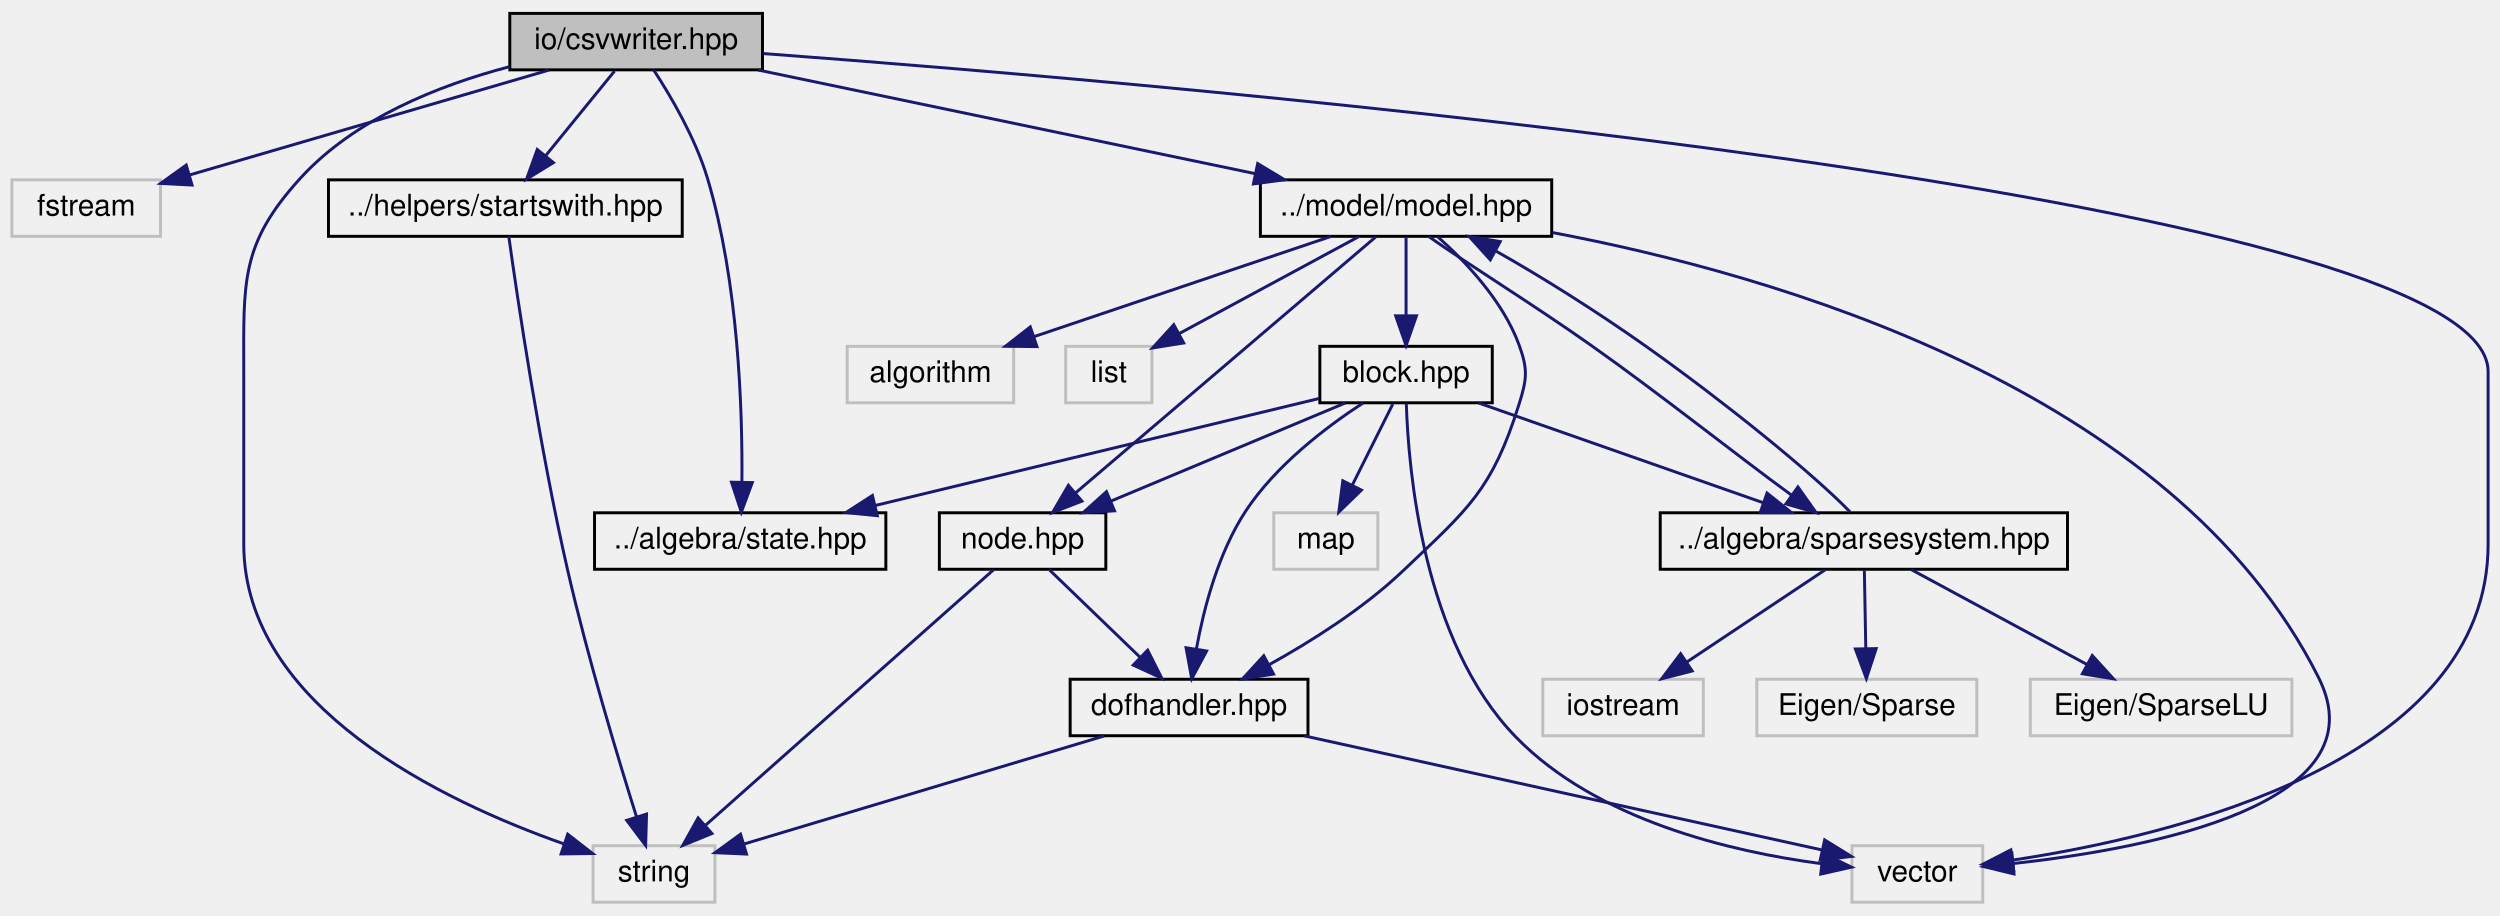
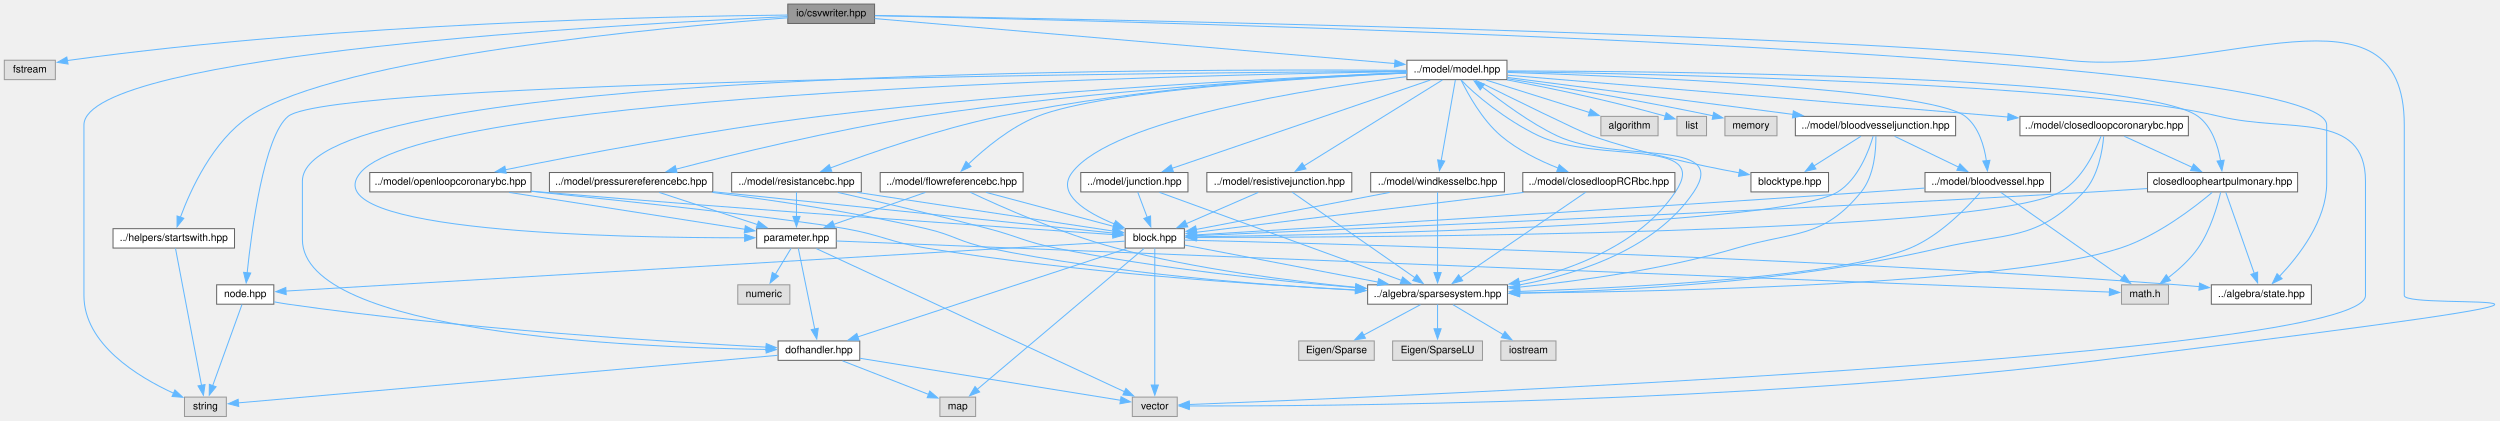
- <svg xmlns="http://www.w3.org/2000/svg" xmlns:xlink="http://www.w3.org/1999/xlink" width="841pt" height="308pt" viewBox="0.00 0.00 841.00 308.00">
-   <g id="graph0" class="graph" transform="scale(1 1) rotate(0) translate(4 304)">
+ <svg xmlns="http://www.w3.org/2000/svg" xmlns:xlink="http://www.w3.org/1999/xlink" width="2449pt" height="412pt" viewBox="0.00 0.00 2448.55 412.00">
+   <g id="graph0" class="graph" transform="scale(1 1) rotate(0) translate(4 408)">
    <g id="node1" class="node">
      <g id="a_node1">
        <a xlink:title="IO::write_csv source file.">
-           <polygon fill="#bfbfbf" stroke="black" points="167.5,-280.5 167.5,-299.5 252.5,-299.5 252.5,-280.5 167.5,-280.5" />
-           <text text-anchor="middle" x="210" y="-287.5" font-family="Helvetica,sans-Serif" font-size="10.00">io/csvwriter.hpp</text>
+           <polygon fill="#999999" stroke="#666666" points="852.5,-404 767.5,-404 767.5,-385 852.5,-385 852.5,-404" />
+           <text text-anchor="middle" x="810" y="-392" font-family="Helvetica,sans-Serif" font-size="10.00">io/csvwriter.hpp</text>
        </a>
      </g>
    </g>
    <g id="node2" class="node">
      <g id="a_node2">
        <a xlink:title=" ">
-           <polygon fill="none" stroke="#bfbfbf" points="0,-224.5 0,-243.5 50,-243.5 50,-224.5 0,-224.5" />
-           <text text-anchor="middle" x="25" y="-231.5" font-family="Helvetica,sans-Serif" font-size="10.00">fstream</text>
+           <polygon fill="#e0e0e0" stroke="#999999" points="50,-349 0,-349 0,-330 50,-330 50,-349" />
+           <text text-anchor="middle" x="25" y="-337" font-family="Helvetica,sans-Serif" font-size="10.00">fstream</text>
        </a>
      </g>
    </g>
    <g id="edge1" class="edge">
-       <path fill="none" stroke="midnightblue" d="M180.69,-280.44C147.86,-270.86 94.7,-255.34 59.79,-245.15" />
-       <polygon fill="midnightblue" stroke="midnightblue" points="60.6,-241.75 50.02,-242.3 58.64,-248.47 60.6,-241.75" />
+       <path fill="none" stroke="#63b8ff" d="M767.3,-393.26C652.82,-392.13 329.73,-385.66 64,-349 63.18,-348.89 62.34,-348.76 61.51,-348.64" />
+       <polygon fill="#63b8ff" stroke="#63b8ff" points="62.44,-345.25 51.98,-346.92 61.2,-352.14 62.44,-345.25" />
    </g>
    <g id="node3" class="node">
      <g id="a_node3">
        <a xlink:title=" ">
-           <polygon fill="none" stroke="#bfbfbf" points="195.5,-0.5 195.5,-19.5 236.5,-19.5 236.5,-0.5 195.5,-0.5" />
-           <text text-anchor="middle" x="216" y="-7.5" font-family="Helvetica,sans-Serif" font-size="10.00">string</text>
+           <polygon fill="#e0e0e0" stroke="#999999" points="217.5,-19 176.5,-19 176.5,0 217.5,0 217.5,-19" />
+           <text text-anchor="middle" x="197" y="-7" font-family="Helvetica,sans-Serif" font-size="10.00">string</text>
        </a>
      </g>
    </g>
    <g id="edge2" class="edge">
-       <path fill="none" stroke="midnightblue" d="M167.42,-281.57C143.66,-275.33 115.26,-264.07 97,-244 76.75,-221.74 78,-209.1 78,-179 78,-179 78,-179 78,-121 78,-66.35 145,-34.45 185.64,-20.13" />
-       <polygon fill="midnightblue" stroke="midnightblue" points="186.98,-23.37 195.34,-16.87 184.75,-16.74 186.98,-23.37" />
+       <path fill="none" stroke="#63b8ff" d="M767.21,-391.73C610.64,-384.7 78,-355.63 78,-285.5 78,-285.5 78,-285.5 78,-118.5 78,-70.97 130.71,-38.87 165.97,-22.71" />
+       <polygon fill="#63b8ff" stroke="#63b8ff" points="167.12,-26.03 174.88,-18.82 164.32,-19.61 167.12,-26.03" />
    </g>
    <g id="node4" class="node">
      <g id="a_node4">
        <a xlink:title=" ">
-           <polygon fill="none" stroke="#bfbfbf" points="619,-0.5 619,-19.5 663,-19.5 663,-0.5 619,-0.5" />
-           <text text-anchor="middle" x="641" y="-7.5" font-family="Helvetica,sans-Serif" font-size="10.00">vector</text>
+           <polygon fill="#e0e0e0" stroke="#999999" points="1149,-19 1105,-19 1105,0 1149,0 1149,-19" />
+           <text text-anchor="middle" x="1127" y="-7" font-family="Helvetica,sans-Serif" font-size="10.00">vector</text>
        </a>
      </g>
    </g>
    <g id="edge3" class="edge">
-       <path fill="none" stroke="midnightblue" d="M252.82,-285.98C393.57,-275.5 833,-238.04 833,-179 833,-179 833,-179 833,-121 833,-48.25 727.93,-22.94 673.24,-14.69" />
-       <polygon fill="midnightblue" stroke="midnightblue" points="673.41,-11.18 663.02,-13.26 672.44,-18.11 673.41,-11.18" />
+       <path fill="none" stroke="#63b8ff" d="M852.93,-392.81C1040.33,-389.64 1787.67,-375.58 2021,-349 2169.4,-332.1 2351,-434.86 2351,-285.5 2351,-285.5 2351,-285.5 2351,-118.5 2351,-102.56 2686.43,-133.26 2052,-55 1705.67,-12.28 1281.69,-10.01 1160.68,-10.31" />
+       <polygon fill="#63b8ff" stroke="#63b8ff" points="1160.8,-6.81 1150.81,-10.34 1160.82,-13.81 1160.8,-6.81" />
    </g>
    <g id="node5" class="node">
      <g id="a_node5">
        <a xlink:href="state_8hpp.html" target="_top" xlink:title="ALGEBRA::State source file.">
-           <polygon fill="none" stroke="black" points="196,-112.5 196,-131.5 294,-131.5 294,-112.5 196,-112.5" />
-           <text text-anchor="middle" x="245" y="-119.5" font-family="Helvetica,sans-Serif" font-size="10.00">../algebra/state.hpp</text>
+           <polygon fill="white" stroke="#666666" points="2260,-129 2162,-129 2162,-110 2260,-110 2260,-129" />
+           <text text-anchor="middle" x="2211" y="-117" font-family="Helvetica,sans-Serif" font-size="10.00">../algebra/state.hpp</text>
        </a>
      </g>
    </g>
    <g id="edge4" class="edge">
-       <path fill="none" stroke="midnightblue" d="M215.88,-280.49C221.58,-271.76 229.94,-257.57 234,-244 244.43,-209.09 245.79,-166.2 245.58,-142" />
-       <polygon fill="midnightblue" stroke="midnightblue" points="249.07,-141.66 245.38,-131.73 242.07,-141.8 249.07,-141.66" />
+       <path fill="none" stroke="#63b8ff" d="M852.66,-392.64C1093.75,-387.54 2275,-358.78 2275,-285.5 2275,-285.5 2275,-285.5 2275,-228.5 2275,-192.02 2247.64,-157.08 2228.7,-137.26" />
+       <polygon fill="#63b8ff" stroke="#63b8ff" points="2231.33,-134.94 2221.79,-130.33 2226.38,-139.88 2231.33,-134.94" />
    </g>
    <g id="node6" class="node">
      <g id="a_node6">
        <a xlink:href="startswith_8hpp.html" target="_top" xlink:title="HELPERS::startswith source file.">
-           <polygon fill="none" stroke="black" points="106.5,-224.5 106.5,-243.5 225.5,-243.5 225.5,-224.5 106.5,-224.5" />
-           <text text-anchor="middle" x="166" y="-231.5" font-family="Helvetica,sans-Serif" font-size="10.00">../helpers/startswith.hpp</text>
+           <polygon fill="white" stroke="#666666" points="225.5,-184 106.5,-184 106.5,-165 225.5,-165 225.5,-184" />
+           <text text-anchor="middle" x="166" y="-172" font-family="Helvetica,sans-Serif" font-size="10.00">../helpers/startswith.hpp</text>
        </a>
      </g>
    </g>
    <g id="edge5" class="edge">
-       <path fill="none" stroke="midnightblue" d="M202.73,-280.08C196.46,-272.38 187.21,-261.03 179.57,-251.65" />
-       <polygon fill="midnightblue" stroke="midnightblue" points="182.16,-249.29 173.13,-243.75 176.73,-253.71 182.16,-249.29" />
+       <path fill="none" stroke="#63b8ff" d="M767.38,-390.54C650.33,-381.71 326.86,-352.5 240,-294 204.24,-269.91 182.46,-222.14 172.49,-195.19" />
+       <polygon fill="#63b8ff" stroke="#63b8ff" points="175.83,-194.14 169.23,-185.86 169.22,-196.45 175.83,-194.14" />
    </g>
    <g id="node7" class="node">
      <g id="a_node7">
        <a xlink:href="model_8hpp.html" target="_top" xlink:title="MODEL::Model source file.">
-           <polygon fill="none" stroke="black" points="420,-224.5 420,-243.5 518,-243.5 518,-224.5 420,-224.5" />
-           <text text-anchor="middle" x="469" y="-231.5" font-family="Helvetica,sans-Serif" font-size="10.00">../model/model.hpp</text>
+           <polygon fill="white" stroke="#666666" points="1472,-349 1374,-349 1374,-330 1472,-330 1472,-349" />
+           <text text-anchor="middle" x="1423" y="-337" font-family="Helvetica,sans-Serif" font-size="10.00">../model/model.hpp</text>
        </a>
      </g>
    </g>
    <g id="edge7" class="edge">
-       <path fill="none" stroke="midnightblue" d="M251.04,-280.44C296.32,-271 369.23,-255.8 418.11,-245.61" />
-       <polygon fill="midnightblue" stroke="midnightblue" points="419.08,-248.98 428.15,-243.52 417.65,-242.13 419.08,-248.98" />
+       <path fill="none" stroke="#63b8ff" d="M852.62,-389.82C959.38,-380.58 1238.59,-356.44 1362.39,-345.74" />
+       <polygon fill="#63b8ff" stroke="#63b8ff" points="1362.35,-349.26 1372.01,-344.91 1361.75,-342.28 1362.35,-349.26" />
    </g>
    <g id="edge6" class="edge">
-       <path fill="none" stroke="midnightblue" d="M167.16,-224.43C169.93,-204.54 177.41,-153.77 187,-112 193.72,-82.75 203.78,-49.38 210.11,-29.26" />
-       <polygon fill="midnightblue" stroke="midnightblue" points="213.5,-30.16 213.2,-19.57 206.83,-28.03 213.5,-30.16" />
-     </g>
-     <g id="edge10" class="edge">
-       <path fill="none" stroke="midnightblue" d="M518.28,-225.76C591.86,-211.87 727.04,-173.67 776,-76 797.25,-33.61 719.78,-18.63 673.41,-13.52" />
-       <polygon fill="midnightblue" stroke="midnightblue" points="673.5,-10.01 663.2,-12.5 672.8,-16.98 673.5,-10.01" />
+       <path fill="none" stroke="#63b8ff" d="M167.67,-164.74C172.48,-139.42 186.5,-65.72 193.26,-30.16" />
+       <polygon fill="#63b8ff" stroke="#63b8ff" points="196.61,-31.27 195.04,-20.79 189.74,-29.96 196.61,-31.27" />
+     </g>
+     <g id="edge11" class="edge">
+       <path fill="none" stroke="#63b8ff" d="M1472.3,-337.85C1616.71,-335.6 2036.98,-326.37 2170,-294 2237.57,-277.56 2313,-300.04 2313,-230.5 2313,-230.5 2313,-230.5 2313,-118.5 2313,-59.01 1354.1,-19.18 1160.74,-11.76" />
+       <polygon fill="#63b8ff" stroke="#63b8ff" points="1161.01,-8.27 1150.88,-11.38 1160.74,-15.26 1161.01,-8.27" />
    </g>
    <g id="node8" class="node">
      <g id="a_node8">
        <a xlink:title=" ">
-           <polygon fill="none" stroke="#bfbfbf" points="281,-168.5 281,-187.5 337,-187.5 337,-168.5 281,-168.5" />
-           <text text-anchor="middle" x="309" y="-175.5" font-family="Helvetica,sans-Serif" font-size="10.00">algorithm</text>
+           <polygon fill="#e0e0e0" stroke="#999999" points="1620,-294 1564,-294 1564,-275 1620,-275 1620,-294" />
+           <text text-anchor="middle" x="1592" y="-282" font-family="Helvetica,sans-Serif" font-size="10.00">algorithm</text>
        </a>
      </g>
    </g>
    <g id="edge8" class="edge">
-       <path fill="none" stroke="midnightblue" d="M443.65,-224.44C416.73,-215.36 374,-200.94 343.91,-190.78" />
-       <polygon fill="midnightblue" stroke="midnightblue" points="344.83,-187.4 334.23,-187.52 342.59,-194.03 344.83,-187.4" />
+       <path fill="none" stroke="#63b8ff" d="M1451.67,-329.51C1479.51,-320.78 1522,-307.45 1552.93,-297.75" />
+       <polygon fill="#63b8ff" stroke="#63b8ff" points="1553.82,-301.14 1562.31,-294.81 1551.72,-294.46 1553.82,-301.14" />
    </g>
    <g id="node9" class="node">
      <g id="a_node9">
        <a xlink:title=" ">
-           <polygon fill="none" stroke="#bfbfbf" points="354.5,-168.5 354.5,-187.5 383.5,-187.5 383.5,-168.5 354.5,-168.5" />
-           <text text-anchor="middle" x="369" y="-175.5" font-family="Helvetica,sans-Serif" font-size="10.00">list</text>
+           <polygon fill="#e0e0e0" stroke="#999999" points="1667.5,-294 1638.5,-294 1638.5,-275 1667.5,-275 1667.5,-294" />
+           <text text-anchor="middle" x="1653" y="-282" font-family="Helvetica,sans-Serif" font-size="10.00">list</text>
        </a>
      </g>
    </g>
    <g id="edge9" class="edge">
-       <path fill="none" stroke="midnightblue" d="M452.93,-224.32C436.67,-215.54 411.33,-201.86 392.74,-191.82" />
-       <polygon fill="midnightblue" stroke="midnightblue" points="394.19,-188.62 383.72,-186.95 390.86,-194.78 394.19,-188.62" />
+       <path fill="none" stroke="#63b8ff" d="M1472.13,-329.72C1511.68,-322.24 1568.84,-310.51 1627.21,-294.2" />
+       <polygon fill="#63b8ff" stroke="#63b8ff" points="1628,-297.62 1636.66,-291.52 1626.08,-290.88 1628,-297.62" />
    </g>
    <g id="node10" class="node">
      <g id="a_node10">
+         <a xlink:title=" ">
+           <polygon fill="#e0e0e0" stroke="#999999" points="1736.5,-294 1685.5,-294 1685.5,-275 1736.5,-275 1736.5,-294" />
+           <text text-anchor="middle" x="1711" y="-282" font-family="Helvetica,sans-Serif" font-size="10.00">memory</text>
+         </a>
+       </g>
+     </g>
+     <g id="edge10" class="edge">
+       <path fill="none" stroke="#63b8ff" d="M1472.37,-330.92C1521.29,-323.18 1598.6,-310.3 1673.96,-294.54" />
+       <polygon fill="#63b8ff" stroke="#63b8ff" points="1674.51,-297.99 1683.57,-292.5 1673.07,-291.15 1674.51,-297.99" />
+     </g>
+     <g id="node11" class="node">
+       <g id="a_node11">
        <a xlink:href="sparsesystem_8hpp.html" target="_top" xlink:title="ALGEBRA::SparseSystem source file.">
-           <polygon fill="none" stroke="black" points="554.5,-112.5 554.5,-131.5 691.5,-131.5 691.5,-112.5 554.5,-112.5" />
-           <text text-anchor="middle" x="623" y="-119.5" font-family="Helvetica,sans-Serif" font-size="10.00">../algebra/sparsesystem.hpp</text>
-         </a>
-       </g>
-     </g>
-     <g id="edge11" class="edge">
-       <path fill="none" stroke="midnightblue" d="M476.61,-224.44C488.96,-215.68 511.92,-201.46 531,-188 554.36,-171.51 580.13,-150.93 598.71,-137.4" />
-       <polygon fill="midnightblue" stroke="midnightblue" points="600.82,-140.19 606.95,-131.55 596.77,-134.48 600.82,-140.19" />
+           <polygon fill="white" stroke="#666666" points="1472.5,-129 1335.5,-129 1335.5,-110 1472.5,-110 1472.5,-129" />
+           <text text-anchor="middle" x="1404" y="-117" font-family="Helvetica,sans-Serif" font-size="10.00">../algebra/sparsesystem.hpp</text>
+         </a>
+       </g>
+     </g>
+     <g id="edge12" class="edge">
+       <path fill="none" stroke="#63b8ff" d="M1427.01,-329.79C1439.26,-316.19 1471.42,-289.91 1503,-275 1561.22,-247.52 1672.84,-273.48 1637,-220 1602.71,-168.83 1536.84,-143.95 1483.81,-131.87" />
+       <polygon fill="#63b8ff" stroke="#63b8ff" points="1484.7,-128.48 1474.19,-129.8 1483.23,-135.32 1484.7,-128.48" />
+     </g>
+     <g id="node15" class="node">
+       <g id="a_node15">
+         <a xlink:href="bloodvessel_8hpp.html" target="_top" xlink:title="MODEL::BloodVessel source file.">
+           <polygon fill="white" stroke="#666666" points="2004.5,-239 1881.5,-239 1881.5,-220 2004.5,-220 2004.5,-239" />
+           <text text-anchor="middle" x="1943" y="-227" font-family="Helvetica,sans-Serif" font-size="10.00">../model/bloodvessel.hpp</text>
+         </a>
+       </g>
+     </g>
+     <g id="edge17" class="edge">
+       <path fill="none" stroke="#63b8ff" d="M1472.41,-337.1C1591.32,-333.3 1886.16,-321.22 1921,-294 1934.23,-283.67 1939.54,-264.89 1941.65,-250.43" />
+       <polygon fill="#63b8ff" stroke="#63b8ff" points="1945.11,-250.96 1942.65,-240.66 1938.15,-250.25 1945.11,-250.96" />
+     </g>
+     <g id="node17" class="node">
+       <g id="a_node17">
+         <a xlink:href="block_8hpp.html" target="_top" xlink:title="MODEL::Block source file.">
+           <polygon fill="white" stroke="#666666" points="1156,-184 1098,-184 1098,-165 1156,-165 1156,-184" />
+           <text text-anchor="middle" x="1127" y="-172" font-family="Helvetica,sans-Serif" font-size="10.00">block.hpp</text>
+         </a>
+       </g>
+     </g>
+     <g id="edge78" class="edge">
+       <path fill="none" stroke="#63b8ff" d="M1373.63,-332.94C1280.71,-321.33 1085.56,-291.19 1046,-239 1029.97,-217.85 1059.8,-199.87 1087.68,-188.5" />
+       <polygon fill="#63b8ff" stroke="#63b8ff" points="1088.68,-191.86 1096.76,-185.01 1086.17,-185.33 1088.68,-191.86" />
+     </g>
+     <g id="node19" class="node">
+       <g id="a_node19">
+         <a xlink:href="dofhandler_8hpp.html" target="_top" xlink:title="MODEL::DOFHandler source file.">
+           <polygon fill="white" stroke="#666666" points="838,-74 758,-74 758,-55 838,-55 838,-74" />
+           <text text-anchor="middle" x="798" y="-62" font-family="Helvetica,sans-Serif" font-size="10.00">dofhandler.hpp</text>
+         </a>
+       </g>
+     </g>
+     <g id="edge80" class="edge">
+       <path fill="none" stroke="#63b8ff" d="M1373.68,-339.04C1155.99,-340.8 292,-340.84 292,-230.5 292,-230.5 292,-230.5 292,-173.5 292,-81.28 617.55,-67.51 746.4,-65.68" />
+       <polygon fill="#63b8ff" stroke="#63b8ff" points="746.4,-69.18 756.36,-65.56 746.32,-62.18 746.4,-69.18" />
+     </g>
+     <g id="node20" class="node">
+       <g id="a_node20">
+         <a xlink:href="node_8hpp.html" target="_top" xlink:title="MODEL::Node source file.">
+           <polygon fill="white" stroke="#666666" points="264,-129 208,-129 208,-110 264,-110 264,-129" />
+           <text text-anchor="middle" x="236" y="-117" font-family="Helvetica,sans-Serif" font-size="10.00">node.hpp</text>
+         </a>
+       </g>
+     </g>
+     <g id="edge81" class="edge">
+       <path fill="none" stroke="#63b8ff" d="M1373.69,-338.23C1159.77,-336.84 320.95,-329.17 278,-294 254.36,-274.65 242.22,-182.21 237.89,-140.73" />
+       <polygon fill="#63b8ff" stroke="#63b8ff" points="241.39,-140.53 236.92,-130.93 234.42,-141.22 241.39,-140.53" />
+     </g>
+     <g id="node21" class="node">
+       <g id="a_node21">
+         <a xlink:href="bloodvesseljunction_8hpp.html" target="_top" xlink:title="MODEL::BloodVesselJunction source file.">
+           <polygon fill="white" stroke="#666666" points="1911.5,-294 1754.5,-294 1754.5,-275 1911.5,-275 1911.5,-294" />
+           <text text-anchor="middle" x="1833" y="-282" font-family="Helvetica,sans-Serif" font-size="10.00">../model/bloodvesseljunction.hpp</text>
+         </a>
+       </g>
+     </g>
+     <g id="edge32" class="edge">
+       <path fill="none" stroke="#63b8ff" d="M1472.46,-332.11C1541.89,-323.13 1669.08,-306.69 1752.33,-295.93" />
+       <polygon fill="#63b8ff" stroke="#63b8ff" points="1752.55,-299.43 1762.02,-294.68 1751.65,-292.49 1752.55,-299.43" />
+     </g>
+     <g id="node22" class="node">
+       <g id="a_node22">
+         <a xlink:href="blocktype_8hpp.html" target="_top" xlink:title="MODEL::BlockType source file.">
+           <polygon fill="white" stroke="#666666" points="1787,-239 1711,-239 1711,-220 1787,-220 1787,-239" />
+           <text text-anchor="middle" x="1749" y="-227" font-family="Helvetica,sans-Serif" font-size="10.00">blocktype.hpp</text>
+         </a>
+       </g>
+     </g>
+     <g id="edge79" class="edge">
+       <path fill="none" stroke="#63b8ff" d="M1440.94,-329.59C1474.27,-313.09 1543.42,-279.06 1555,-275 1602.94,-258.21 1659.78,-246.03 1699.5,-238.7" />
+       <polygon fill="#63b8ff" stroke="#63b8ff" points="1700.03,-242.16 1709.25,-236.94 1698.79,-235.27 1700.03,-242.16" />
+     </g>
+     <g id="node23" class="node">
+       <g id="a_node23">
+         <a xlink:href="closedloop_r_c_rbc_8hpp.html" target="_top" xlink:title="MODEL::ClosedLoopRCRBC source file.">
+           <polygon fill="white" stroke="#666666" points="1636.5,-239 1487.5,-239 1487.5,-220 1636.5,-220 1636.5,-239" />
+           <text text-anchor="middle" x="1562" y="-227" font-family="Helvetica,sans-Serif" font-size="10.00">../model/closedloopRCRbc.hpp</text>
+         </a>
+       </g>
+     </g>
+     <g id="edge37" class="edge">
+       <path fill="none" stroke="#63b8ff" d="M1427.07,-329.59C1433.6,-316.17 1447.54,-290.7 1466,-275 1482.3,-261.14 1503.64,-250.68 1522.06,-243.39" />
+       <polygon fill="#63b8ff" stroke="#63b8ff" points="1523.25,-246.69 1531.38,-239.9 1520.79,-240.13 1523.25,-246.69" />
+     </g>
+     <g id="node24" class="node">
+       <g id="a_node24">
+         <a xlink:href="closedloopcoronarybc_8hpp.html" target="_top" xlink:title="MODEL::ClosedLoopCoronaryBC source file.">
+           <polygon fill="white" stroke="#666666" points="2139.5,-294 1974.5,-294 1974.5,-275 2139.5,-275 2139.5,-294" />
+           <text text-anchor="middle" x="2057" y="-282" font-family="Helvetica,sans-Serif" font-size="10.00">../model/closedloopcoronarybc.hpp</text>
+         </a>
+       </g>
+     </g>
+     <g id="edge40" class="edge">
+       <path fill="none" stroke="#63b8ff" d="M1472.48,-334.36C1577.93,-325.55 1826.26,-304.79 1962.86,-293.37" />
+       <polygon fill="#63b8ff" stroke="#63b8ff" points="1962.93,-296.88 1972.6,-292.56 1962.34,-289.9 1962.93,-296.88" />
+     </g>
+     <g id="node25" class="node">
+       <g id="a_node25">
+         <a xlink:href="closedloopheartpulmonary_8hpp.html" target="_top" xlink:title="MODEL::ClosedLoopHeartPulmonary source file.">
+           <polygon fill="white" stroke="#666666" points="2246.5,-239 2099.5,-239 2099.5,-220 2246.5,-220 2246.5,-239" />
+           <text text-anchor="middle" x="2173" y="-227" font-family="Helvetica,sans-Serif" font-size="10.00">closedloopheartpulmonary.hpp</text>
+         </a>
+       </g>
+     </g>
+     <g id="edge48" class="edge">
+       <path fill="none" stroke="#63b8ff" d="M1472.44,-338.53C1627.13,-338.22 2094.81,-333.95 2149,-294 2162.65,-283.94 2168.53,-265.13 2171.07,-250.59" />
+       <polygon fill="#63b8ff" stroke="#63b8ff" points="2174.54,-251.1 2172.36,-240.73 2167.6,-250.19 2174.54,-251.1" />
+     </g>
+     <g id="node26" class="node">
+       <g id="a_node26">
+         <a xlink:href="flowreferencebc_8hpp.html" target="_top" xlink:title="MODEL::FlowReferenceBC source file.">
+           <polygon fill="white" stroke="#666666" points="998,-239 858,-239 858,-220 998,-220 998,-239" />
+           <text text-anchor="middle" x="928" y="-227" font-family="Helvetica,sans-Serif" font-size="10.00">../model/flowreferencebc.hpp</text>
+         </a>
+       </g>
+     </g>
+     <g id="edge49" class="edge">
+       <path fill="none" stroke="#63b8ff" d="M1373.74,-336.45C1279.37,-331.99 1076.71,-319.67 1012,-294 985.58,-283.52 960.26,-262.35 944.46,-247.33" />
+       <polygon fill="#63b8ff" stroke="#63b8ff" points="946.98,-244.91 937.4,-240.4 942.08,-249.9 946.98,-244.91" />
+     </g>
+     <g id="node27" class="node">
+       <g id="a_node27">
+         <a xlink:href="parameter_8hpp.html" target="_top" xlink:title="MODEL::Parameter source file.">
+           <polygon fill="white" stroke="#666666" points="815,-184 737,-184 737,-165 815,-165 815,-184" />
+           <text text-anchor="middle" x="776" y="-172" font-family="Helvetica,sans-Serif" font-size="10.00">parameter.hpp</text>
+         </a>
+       </g>
+     </g>
+     <g id="edge82" class="edge">
+       <path fill="none" stroke="#63b8ff" d="M1373.73,-337.89C1171.93,-334.85 415.98,-318.23 349,-239 299.49,-180.44 602.01,-174.92 725.37,-175.07" />
+       <polygon fill="#63b8ff" stroke="#63b8ff" points="725.21,-178.57 735.22,-175.1 725.23,-171.57 725.21,-178.57" />
+     </g>
+     <g id="node29" class="node">
+       <g id="a_node29">
+         <a xlink:href="junction_8hpp.html" target="_top" xlink:title="MODEL::Junction source file.">
+           <polygon fill="white" stroke="#666666" points="1159.5,-239 1054.5,-239 1054.5,-220 1159.5,-220 1159.5,-239" />
+           <text text-anchor="middle" x="1107" y="-227" font-family="Helvetica,sans-Serif" font-size="10.00">../model/junction.hpp</text>
+         </a>
+       </g>
+     </g>
+     <g id="edge57" class="edge">
+       <path fill="none" stroke="#63b8ff" d="M1396.87,-329.57C1340.68,-310.36 1208.21,-265.09 1143.65,-243.03" />
+       <polygon fill="#63b8ff" stroke="#63b8ff" points="1145.19,-239.85 1134.59,-239.93 1142.92,-246.48 1145.19,-239.85" />
+     </g>
+     <g id="node30" class="node">
+       <g id="a_node30">
+         <a xlink:href="openloopcoronarybc_8hpp.html" target="_top" xlink:title="MODEL::OpenLoopCoronaryBC source file.">
+           <polygon fill="white" stroke="#666666" points="516,-239 358,-239 358,-220 516,-220 516,-239" />
+           <text text-anchor="middle" x="437" y="-227" font-family="Helvetica,sans-Serif" font-size="10.00">../model/openloopcoronarybc.hpp</text>
+         </a>
+       </g>
+     </g>
+     <g id="edge60" class="edge">
+       <path fill="none" stroke="#63b8ff" d="M1373.89,-336.71C1268.35,-332.49 1012.17,-320.23 799,-294 688.92,-280.46 561.43,-256.03 490.93,-241.74" />
+       <polygon fill="#63b8ff" stroke="#63b8ff" points="491.68,-238.32 481.18,-239.76 490.28,-245.18 491.68,-238.32" />
+     </g>
+     <g id="node31" class="node">
+       <g id="a_node31">
+         <a xlink:href="pressurereferencebc_8hpp.html" target="_top" xlink:title="MODEL::PressureReferenceBC source file.">
+           <polygon fill="white" stroke="#666666" points="694,-239 534,-239 534,-220 694,-220 694,-239" />
+           <text text-anchor="middle" x="614" y="-227" font-family="Helvetica,sans-Serif" font-size="10.00">../model/pressurereferencebc.hpp</text>
+         </a>
+       </g>
+     </g>
+     <g id="edge64" class="edge">
+       <path fill="none" stroke="#63b8ff" d="M1373.52,-336.54C1280.11,-332.35 1071.6,-320.64 898,-294 812.04,-280.81 713.27,-256.65 657.79,-242.23" />
+       <polygon fill="#63b8ff" stroke="#63b8ff" points="658.98,-238.93 648.42,-239.78 657.21,-245.7 658.98,-238.93" />
+     </g>
+     <g id="node32" class="node">
+       <g id="a_node32">
+         <a xlink:href="resistancebc_8hpp.html" target="_top" xlink:title="MODEL::ResistanceBC source file.">
+           <polygon fill="white" stroke="#666666" points="839.5,-239 712.5,-239 712.5,-220 839.5,-220 839.5,-239" />
+           <text text-anchor="middle" x="776" y="-227" font-family="Helvetica,sans-Serif" font-size="10.00">../model/resistancebc.hpp</text>
+         </a>
+       </g>
+     </g>
+     <g id="edge68" class="edge">
+       <path fill="none" stroke="#63b8ff" d="M1373.77,-336.98C1290.74,-333.67 1117.94,-323.56 975,-294 915.36,-281.67 848.34,-258.19 809.28,-243.5" />
+       <polygon fill="#63b8ff" stroke="#63b8ff" points="810.57,-240.24 799.98,-239.96 808.08,-246.79 810.57,-240.24" />
+     </g>
+     <g id="node33" class="node">
+       <g id="a_node33">
+         <a xlink:href="resistivejunction_8hpp.html" target="_top" xlink:title="MODEL::ResistiveJunction source file.">
+           <polygon fill="white" stroke="#666666" points="1320,-239 1178,-239 1178,-220 1320,-220 1320,-239" />
+           <text text-anchor="middle" x="1249" y="-227" font-family="Helvetica,sans-Serif" font-size="10.00">../model/resistivejunction.hpp</text>
+         </a>
+       </g>
+     </g>
+     <g id="edge72" class="edge">
+       <path fill="none" stroke="#63b8ff" d="M1408.76,-329.66C1378.94,-311.15 1309.63,-268.13 1272.88,-245.32" />
+       <polygon fill="#63b8ff" stroke="#63b8ff" points="1275.06,-242.56 1264.72,-240.26 1271.37,-248.51 1275.06,-242.56" />
+     </g>
+     <g id="node34" class="node">
+       <g id="a_node34">
+         <a xlink:href="windkesselbc_8hpp.html" target="_top" xlink:title="MODEL::WindkesselBC source file.">
+           <polygon fill="white" stroke="#666666" points="1469.5,-239 1338.5,-239 1338.5,-220 1469.5,-220 1469.5,-239" />
+           <text text-anchor="middle" x="1404" y="-227" font-family="Helvetica,sans-Serif" font-size="10.00">../model/windkesselbc.hpp</text>
+         </a>
+       </g>
+     </g>
+     <g id="edge75" class="edge">
+       <path fill="none" stroke="#63b8ff" d="M1421.45,-329.66C1418.43,-312.5 1411.7,-274.26 1407.54,-250.6" />
+       <polygon fill="#63b8ff" stroke="#63b8ff" points="1411.02,-250.19 1405.84,-240.95 1404.12,-251.41 1411.02,-250.19" />
+     </g>
+     <g id="edge16" class="edge">
+       <path fill="none" stroke="#63b8ff" d="M1472.84,-126.91C1532.49,-136.52 1615.11,-160.47 1655,-220 1690.84,-273.48 1579.22,-247.52 1521,-275 1494.25,-287.63 1467.09,-308.41 1447.9,-322.74" />
+       <polygon fill="#63b8ff" stroke="#63b8ff" points="1445.82,-319.92 1439.85,-328.67 1449.98,-325.56 1445.82,-319.92" />
+     </g>
+     <g id="node12" class="node">
+       <g id="a_node12">
+         <a xlink:title=" ">
+           <polygon fill="#e0e0e0" stroke="#999999" points="1342,-74 1268,-74 1268,-55 1342,-55 1342,-74" />
+           <text text-anchor="middle" x="1305" y="-62" font-family="Helvetica,sans-Serif" font-size="10.00">Eigen/Sparse</text>
+         </a>
+       </g>
+     </g>
+     <g id="edge13" class="edge">
+       <path fill="none" stroke="#63b8ff" d="M1387.21,-109.51C1371.9,-101.31 1349.03,-89.07 1331.3,-79.58" />
+       <polygon fill="#63b8ff" stroke="#63b8ff" points="1333.35,-76.71 1322.88,-75.07 1330.04,-82.88 1333.35,-76.71" />
+     </g>
+     <g id="node13" class="node">
+       <g id="a_node13">
+         <a xlink:title=" ">
+           <polygon fill="#e0e0e0" stroke="#999999" points="1448,-74 1360,-74 1360,-55 1448,-55 1448,-74" />
+           <text text-anchor="middle" x="1404" y="-62" font-family="Helvetica,sans-Serif" font-size="10.00">Eigen/SparseLU</text>
+         </a>
+       </g>
+     </g>
+     <g id="edge14" class="edge">
+       <path fill="none" stroke="#63b8ff" d="M1404,-109.75C1404,-103.27 1404,-94.16 1404,-85.9" />
+       <polygon fill="#63b8ff" stroke="#63b8ff" points="1407.5,-85.96 1404,-75.96 1400.5,-85.96 1407.5,-85.96" />
    </g>
    <g id="node14" class="node">
      <g id="a_node14">
-         <a xlink:href="block_8hpp.html" target="_top" xlink:title="MODEL::Block source file.">
-           <polygon fill="none" stroke="black" points="440,-168.5 440,-187.5 498,-187.5 498,-168.5 440,-168.5" />
-           <text text-anchor="middle" x="469" y="-175.5" font-family="Helvetica,sans-Serif" font-size="10.00">block.hpp</text>
-         </a>
-       </g>
-     </g>
-     <g id="edge16" class="edge">
-       <path fill="none" stroke="midnightblue" d="M469,-224.08C469,-217.01 469,-206.86 469,-197.99" />
-       <polygon fill="midnightblue" stroke="midnightblue" points="472.5,-197.75 469,-187.75 465.5,-197.75 472.5,-197.75" />
+         <a xlink:title=" ">
+           <polygon fill="#e0e0e0" stroke="#999999" points="1520,-74 1466,-74 1466,-55 1520,-55 1520,-74" />
+           <text text-anchor="middle" x="1493" y="-62" font-family="Helvetica,sans-Serif" font-size="10.00">iostream</text>
+         </a>
+       </g>
+     </g>
+     <g id="edge15" class="edge">
+       <path fill="none" stroke="#63b8ff" d="M1419.1,-109.51C1432.6,-101.47 1452.65,-89.53 1468.46,-80.11" />
+       <polygon fill="#63b8ff" stroke="#63b8ff" points="1470.02,-83.26 1476.82,-75.13 1466.44,-77.24 1470.02,-83.26" />
+     </g>
+     <g id="edge19" class="edge">
+       <path fill="none" stroke="#63b8ff" d="M1935.68,-219.62C1923.26,-205.27 1896.51,-177.33 1867,-165 1799.92,-136.96 1598.14,-126.35 1484.34,-122.52" />
+       <polygon fill="#63b8ff" stroke="#63b8ff" points="1484.55,-119.03 1474.44,-122.2 1484.32,-126.02 1484.55,-119.03" />
    </g>
    <g id="node16" class="node">
      <g id="a_node16">
-         <a xlink:href="dofhandler_8hpp.html" target="_top" xlink:title="MODEL::DOFHandler source file.">
-           <polygon fill="none" stroke="black" points="356,-56.5 356,-75.5 436,-75.5 436,-56.5 356,-56.5" />
-           <text text-anchor="middle" x="396" y="-63.5" font-family="Helvetica,sans-Serif" font-size="10.00">dofhandler.hpp</text>
-         </a>
-       </g>
+         <a xlink:title=" ">
+           <polygon fill="#e0e0e0" stroke="#999999" points="2120,-129 2074,-129 2074,-110 2120,-110 2120,-129" />
+           <text text-anchor="middle" x="2097" y="-117" font-family="Helvetica,sans-Serif" font-size="10.00">math.h</text>
+         </a>
+       </g>
+     </g>
+     <g id="edge18" class="edge">
+       <path fill="none" stroke="#63b8ff" d="M1955.6,-219.66C1981.77,-201.31 2042.29,-158.87 2075.02,-135.91" />
+       <polygon fill="#63b8ff" stroke="#63b8ff" points="2076.81,-138.94 2082.98,-130.33 2072.79,-133.21 2076.81,-138.94" />
+     </g>
+     <g id="edge20" class="edge">
+       <path fill="none" stroke="#63b8ff" d="M1881.18,-223.76C1864.27,-222.5 1845.93,-221.17 1829,-220 1577.7,-202.67 1275.62,-184.38 1167.73,-177.92" />
+       <polygon fill="#63b8ff" stroke="#63b8ff" points="1168.14,-174.44 1157.94,-177.34 1167.72,-181.43 1168.14,-174.44" />
+     </g>
+     <g id="edge22" class="edge">
+       <path fill="none" stroke="#63b8ff" d="M1127,-164.74C1127,-139.53 1127,-66.36 1127,-30.62" />
+       <polygon fill="#63b8ff" stroke="#63b8ff" points="1130.5,-30.82 1127,-20.82 1123.5,-30.82 1130.5,-30.82" />
+     </g>
+     <g id="edge24" class="edge">
+       <path fill="none" stroke="#63b8ff" d="M1156.14,-172.83C1276.26,-169.95 1744.79,-157.42 2129,-129 2135.93,-128.49 2143.18,-127.86 2150.39,-127.19" />
+       <polygon fill="#63b8ff" stroke="#63b8ff" points="2150.49,-130.7 2160.1,-126.24 2149.81,-123.73 2150.49,-130.7" />
+     </g>
+     <g id="edge23" class="edge">
+       <path fill="none" stroke="#63b8ff" d="M1156.38,-167.88C1201.29,-159.29 1287.86,-142.72 1345.8,-131.64" />
+       <polygon fill="#63b8ff" stroke="#63b8ff" points="1346.34,-135.1 1355.5,-129.78 1345.02,-128.22 1346.34,-135.1" />
+     </g>
+     <g id="node18" class="node">
+       <g id="a_node18">
+         <a xlink:title=" ">
+           <polygon fill="#e0e0e0" stroke="#999999" points="951.5,-19 916.5,-19 916.5,0 951.5,0 951.5,-19" />
+           <text text-anchor="middle" x="934" y="-7" font-family="Helvetica,sans-Serif" font-size="10.00">map</text>
+         </a>
+       </g>
+     </g>
+     <g id="edge21" class="edge">
+       <path fill="none" stroke="#63b8ff" d="M1116.35,-164.5C1085.04,-138.06 992.98,-60.31 952.95,-26.5" />
+       <polygon fill="#63b8ff" stroke="#63b8ff" points="955.44,-24.02 945.54,-20.25 950.92,-29.37 955.44,-24.02" />
+     </g>
+     <g id="edge25" class="edge">
+       <path fill="none" stroke="#63b8ff" d="M1099.8,-164.57C1041.29,-145.36 903.38,-100.09 836.16,-78.03" />
+       <polygon fill="#63b8ff" stroke="#63b8ff" points="837.27,-74.71 826.67,-74.91 835.08,-81.36 837.27,-74.71" />
+     </g>
+     <g id="edge29" class="edge">
+       <path fill="none" stroke="#63b8ff" d="M1097.61,-171.75C965.61,-163.9 427.43,-131.89 275.89,-122.87" />
+       <polygon fill="#63b8ff" stroke="#63b8ff" points="276.14,-119.38 265.95,-122.28 275.72,-126.37 276.14,-119.38" />
    </g>
    <g id="edge27" class="edge">
-       <path fill="none" stroke="midnightblue" d="M479.71,-224.3C488.94,-216.07 501.59,-202.79 507,-188 510.05,-179.65 509.66,-176.48 507,-168 497.92,-139.06 489.97,-132.91 468,-112 454.68,-99.33 437.26,-88.33 422.89,-80.37" />
-       <polygon fill="midnightblue" stroke="midnightblue" points="424.43,-77.23 413.96,-75.6 421.13,-83.4 424.43,-77.23" />
-     </g>
-     <g id="node17" class="node">
-       <g id="a_node17">
-         <a xlink:href="node_8hpp.html" target="_top" xlink:title="MODEL::Node source file.">
-           <polygon fill="none" stroke="black" points="312,-112.5 312,-131.5 368,-131.5 368,-112.5 312,-112.5" />
-           <text text-anchor="middle" x="340" y="-119.5" font-family="Helvetica,sans-Serif" font-size="10.00">node.hpp</text>
-         </a>
-       </g>
+       <path fill="none" stroke="#63b8ff" d="M757.63,-59.94C645.34,-50.04 330.89,-22.31 229.18,-13.34" />
+       <polygon fill="#63b8ff" stroke="#63b8ff" points="229.63,-9.86 219.36,-12.47 229.02,-16.84 229.63,-9.86" />
    </g>
    <g id="edge28" class="edge">
-       <path fill="none" stroke="midnightblue" d="M458.88,-224.37C437.02,-205.73 385.19,-161.53 357.75,-138.13" />
-       <polygon fill="midnightblue" stroke="midnightblue" points="359.96,-135.42 350.08,-131.59 355.41,-140.74 359.96,-135.42" />
-     </g>
-     <g id="edge15" class="edge">
-       <path fill="none" stroke="midnightblue" d="M618.39,-131.76C606.01,-144.58 575.92,-169 549,-188 533.2,-199.15 514.74,-210.81 499.35,-219.47" />
-       <polygon fill="midnightblue" stroke="midnightblue" points="497.33,-216.59 490.22,-224.44 500.68,-222.73 497.33,-216.59" />
-     </g>
-     <g id="node11" class="node">
-       <g id="a_node11">
-         <a xlink:title=" ">
-           <polygon fill="none" stroke="#bfbfbf" points="587,-56.5 587,-75.5 661,-75.5 661,-56.5 587,-56.5" />
-           <text text-anchor="middle" x="624" y="-63.5" font-family="Helvetica,sans-Serif" font-size="10.00">Eigen/Sparse</text>
-         </a>
-       </g>
-     </g>
-     <g id="edge12" class="edge">
-       <path fill="none" stroke="midnightblue" d="M623.17,-112.08C623.3,-105.01 623.48,-94.86 623.65,-85.99" />
-       <polygon fill="midnightblue" stroke="midnightblue" points="627.15,-85.81 623.84,-75.75 620.15,-85.68 627.15,-85.81" />
-     </g>
-     <g id="node12" class="node">
-       <g id="a_node12">
-         <a xlink:title=" ">
-           <polygon fill="none" stroke="#bfbfbf" points="679,-56.5 679,-75.5 767,-75.5 767,-56.5 679,-56.5" />
-           <text text-anchor="middle" x="723" y="-63.5" font-family="Helvetica,sans-Serif" font-size="10.00">Eigen/SparseLU</text>
-         </a>
-       </g>
-     </g>
-     <g id="edge13" class="edge">
-       <path fill="none" stroke="midnightblue" d="M639.07,-112.32C654.96,-103.74 679.51,-90.49 697.96,-80.52" />
-       <polygon fill="midnightblue" stroke="midnightblue" points="699.84,-83.49 706.97,-75.65 696.51,-77.33 699.84,-83.49" />
-     </g>
-     <g id="node13" class="node">
-       <g id="a_node13">
-         <a xlink:title=" ">
-           <polygon fill="none" stroke="#bfbfbf" points="515,-56.5 515,-75.5 569,-75.5 569,-56.5 515,-56.5" />
-           <text text-anchor="middle" x="542" y="-63.5" font-family="Helvetica,sans-Serif" font-size="10.00">iostream</text>
-         </a>
-       </g>
-     </g>
-     <g id="edge14" class="edge">
-       <path fill="none" stroke="midnightblue" d="M609.99,-112.32C597.47,-103.98 578.32,-91.21 563.53,-81.35" />
-       <polygon fill="midnightblue" stroke="midnightblue" points="565.24,-78.29 554.98,-75.65 561.36,-84.11 565.24,-78.29" />
-     </g>
-     <g id="edge18" class="edge">
-       <path fill="none" stroke="midnightblue" d="M469.08,-168.35C469.75,-146.44 474.56,-88.24 506,-56 533.23,-28.08 578.23,-17.48 608.71,-13.46" />
-       <polygon fill="midnightblue" stroke="midnightblue" points="609.3,-16.91 618.84,-12.29 608.5,-9.96 609.3,-16.91" />
-     </g>
-     <g id="edge20" class="edge">
-       <path fill="none" stroke="midnightblue" d="M439.72,-169.94C401.76,-160.79 335.17,-144.74 290.57,-133.99" />
-       <polygon fill="midnightblue" stroke="midnightblue" points="291.12,-130.52 280.57,-131.58 289.48,-137.32 291.12,-130.52" />
-     </g>
-     <g id="edge19" class="edge">
-       <path fill="none" stroke="midnightblue" d="M493.4,-168.44C519.2,-159.4 560.08,-145.06 589.02,-134.92" />
-       <polygon fill="midnightblue" stroke="midnightblue" points="590.43,-138.13 598.71,-131.52 588.12,-131.52 590.43,-138.13" />
-     </g>
-     <g id="node15" class="node">
-       <g id="a_node15">
-         <a xlink:title=" ">
-           <polygon fill="none" stroke="#bfbfbf" points="424.5,-112.5 424.5,-131.5 459.5,-131.5 459.5,-112.5 424.5,-112.5" />
-           <text text-anchor="middle" x="442" y="-119.5" font-family="Helvetica,sans-Serif" font-size="10.00">map</text>
-         </a>
-       </g>
-     </g>
-     <g id="edge17" class="edge">
-       <path fill="none" stroke="midnightblue" d="M464.54,-168.08C460.85,-160.69 455.48,-149.95 450.91,-140.81" />
-       <polygon fill="midnightblue" stroke="midnightblue" points="453.98,-139.13 446.38,-131.75 447.72,-142.26 453.98,-139.13" />
-     </g>
-     <g id="edge21" class="edge">
-       <path fill="none" stroke="midnightblue" d="M454.54,-168.44C442.3,-160.47 425.17,-147.51 415,-132 405.84,-118.02 400.99,-99.52 398.49,-85.83" />
-       <polygon fill="midnightblue" stroke="midnightblue" points="401.91,-85.01 396.9,-75.67 394.99,-86.09 401.91,-85.01" />
-     </g>
-     <g id="edge24" class="edge">
-       <path fill="none" stroke="midnightblue" d="M448.56,-168.44C427.33,-159.56 393.9,-145.56 369.75,-135.45" />
-       <polygon fill="midnightblue" stroke="midnightblue" points="370.92,-132.15 360.34,-131.52 368.22,-138.61 370.92,-132.15" />
-     </g>
-     <g id="edge22" class="edge">
-       <path fill="none" stroke="midnightblue" d="M367.48,-56.44C334.42,-46.53 280.16,-30.25 246.34,-20.1" />
-       <polygon fill="midnightblue" stroke="midnightblue" points="247.13,-16.69 236.55,-17.16 245.12,-23.39 247.13,-16.69" />
-     </g>
-     <g id="edge23" class="edge">
-       <path fill="none" stroke="midnightblue" d="M434.82,-56.44C482.91,-45.84 563.96,-27.98 608.78,-18.1" />
-       <polygon fill="midnightblue" stroke="midnightblue" points="609.81,-21.46 618.82,-15.89 608.31,-14.62 609.81,-21.46" />
-     </g>
-     <g id="edge25" class="edge">
-       <path fill="none" stroke="midnightblue" d="M330.27,-112.37C309.35,-93.81 259.87,-49.91 233.4,-26.44" />
-       <polygon fill="midnightblue" stroke="midnightblue" points="235.49,-23.61 225.68,-19.59 230.84,-28.85 235.49,-23.61" />
+       <path fill="none" stroke="#63b8ff" d="M838.34,-57C903.97,-46.43 1032.65,-25.7 1093.54,-15.89" />
+       <polygon fill="#63b8ff" stroke="#63b8ff" points="1093.96,-19.37 1103.28,-14.32 1092.85,-12.46 1093.96,-19.37" />
    </g>
    <g id="edge26" class="edge">
-       <path fill="none" stroke="midnightblue" d="M349,-112.32C357.19,-104.42 369.51,-92.55 379.47,-82.94" />
-       <polygon fill="midnightblue" stroke="midnightblue" points="382.07,-85.29 386.84,-75.83 377.21,-80.26 382.07,-85.29" />
+       <path fill="none" stroke="#63b8ff" d="M821.07,-54.51C844.34,-45.44 880.3,-31.43 905.37,-21.66" />
+       <polygon fill="#63b8ff" stroke="#63b8ff" points="906.58,-24.94 914.63,-18.05 904.04,-18.42 906.58,-24.94" />
+     </g>
+     <g id="edge30" class="edge">
+       <path fill="none" stroke="#63b8ff" d="M232.81,-109.66C226.58,-92.42 212.67,-53.9 204.14,-30.27" />
+       <polygon fill="#63b8ff" stroke="#63b8ff" points="207.44,-29.1 200.75,-20.88 200.85,-31.48 207.44,-29.1" />
+     </g>
+     <g id="edge31" class="edge">
+       <path fill="none" stroke="#63b8ff" d="M264.39,-112.3C268.93,-111.44 273.58,-110.63 278,-110 448.52,-85.53 652.56,-72.86 746.29,-67.96" />
+       <polygon fill="#63b8ff" stroke="#63b8ff" points="746.38,-71.46 756.19,-67.45 746.02,-64.47 746.38,-71.46" />
+     </g>
+     <g id="edge33" class="edge">
+       <path fill="none" stroke="#63b8ff" d="M1833.41,-274.65C1833.56,-261.32 1831.95,-235.95 1819,-220 1781.5,-173.83 1754.04,-181.84 1697,-165 1626.65,-144.23 1543.79,-132.79 1484.17,-126.73" />
+       <polygon fill="#63b8ff" stroke="#63b8ff" points="1484.74,-123.27 1474.45,-125.78 1484.06,-130.24 1484.74,-123.27" />
+     </g>
+     <g id="edge36" class="edge">
+       <path fill="none" stroke="#63b8ff" d="M1851.66,-274.51C1868.83,-266.24 1894.55,-253.84 1914.33,-244.31" />
+       <polygon fill="#63b8ff" stroke="#63b8ff" points="1915.76,-247.51 1923.25,-240.01 1912.72,-241.2 1915.76,-247.51" />
+     </g>
+     <g id="edge34" class="edge">
+       <path fill="none" stroke="#63b8ff" d="M1830.74,-274.66C1826.56,-260.36 1816.17,-232.5 1796,-220 1742.64,-186.93 1304.2,-178 1167.53,-176" />
+       <polygon fill="#63b8ff" stroke="#63b8ff" points="1167.92,-172.51 1157.87,-175.87 1167.82,-179.51 1167.92,-172.51" />
+     </g>
+     <g id="edge35" class="edge">
+       <path fill="none" stroke="#63b8ff" d="M1818.75,-274.51C1806.12,-266.54 1787.44,-254.75 1772.59,-245.38" />
+       <polygon fill="#63b8ff" stroke="#63b8ff" points="1774.64,-242.54 1764.32,-240.17 1770.91,-248.46 1774.64,-242.54" />
+     </g>
+     <g id="edge38" class="edge">
+       <path fill="none" stroke="#63b8ff" d="M1549.07,-219.66C1522.22,-201.31 1460.13,-158.87 1426.55,-135.91" />
+       <polygon fill="#63b8ff" stroke="#63b8ff" points="1428.59,-133.07 1418.36,-130.31 1424.64,-138.85 1428.59,-133.07" />
+     </g>
+     <g id="edge39" class="edge">
+       <path fill="none" stroke="#63b8ff" d="M1488.21,-219.51C1395.71,-208.24 1240.46,-189.32 1167.36,-180.42" />
+       <polygon fill="#63b8ff" stroke="#63b8ff" points="1168.21,-177 1157.86,-179.26 1167.37,-183.94 1168.21,-177" />
+     </g>
+     <g id="edge41" class="edge">
+       <path fill="none" stroke="#63b8ff" d="M2056.55,-274.5C2055.42,-260.98 2051.37,-235.36 2037,-220 1991.05,-170.87 1961.48,-180.4 1896,-165 1753.46,-131.46 1582.2,-122.87 1483.94,-120.86" />
+       <polygon fill="#63b8ff" stroke="#63b8ff" points="1484.19,-117.37 1474.13,-120.68 1484.06,-124.36 1484.19,-117.37" />
+     </g>
+     <g id="edge42" class="edge">
+       <path fill="none" stroke="#63b8ff" d="M2053.95,-274.58C2048.5,-260.17 2035.58,-232.15 2014,-220 1939.7,-178.16 1331.49,-175.4 1167.57,-175.42" />
+       <polygon fill="#63b8ff" stroke="#63b8ff" points="1167.62,-171.92 1157.62,-175.43 1167.63,-178.92 1167.62,-171.92" />
+     </g>
+     <g id="edge43" class="edge">
+       <path fill="none" stroke="#63b8ff" d="M2076.68,-274.51C2094.95,-266.16 2122.41,-253.61 2143.35,-244.05" />
+       <polygon fill="#63b8ff" stroke="#63b8ff" points="2144.6,-247.33 2152.24,-239.99 2141.69,-240.96 2144.6,-247.33" />
+     </g>
+     <g id="edge46" class="edge">
+       <path fill="none" stroke="#63b8ff" d="M2176.11,-219.66C2182.18,-202.42 2195.73,-163.9 2204.04,-140.27" />
+       <polygon fill="#63b8ff" stroke="#63b8ff" points="2207.33,-141.48 2207.34,-130.89 2200.72,-139.16 2207.33,-141.48" />
+     </g>
+     <g id="edge45" class="edge">
+       <path fill="none" stroke="#63b8ff" d="M2162.81,-219.52C2145.67,-205.02 2109.36,-176.89 2073,-165 1965.74,-129.92 1637.17,-122.45 1484.07,-120.89" />
+       <polygon fill="#63b8ff" stroke="#63b8ff" points="1484.46,-117.4 1474.43,-120.8 1484.39,-124.4 1484.46,-117.4" />
+     </g>
+     <g id="edge44" class="edge">
+       <path fill="none" stroke="#63b8ff" d="M2171.13,-219.62C2168.1,-206.7 2161.19,-182.36 2149,-165 2141.14,-153.8 2129.82,-143.67 2119.75,-135.91" />
+       <polygon fill="#63b8ff" stroke="#63b8ff" points="2121.99,-133.22 2111.86,-130.14 2117.86,-138.87 2121.99,-133.22" />
+     </g>
+     <g id="edge47" class="edge">
+       <path fill="none" stroke="#63b8ff" d="M2099.06,-223.28C2081.97,-222.13 2063.85,-220.98 2047,-220 1707.2,-200.32 1296.43,-182.6 1167.63,-177.19" />
+       <polygon fill="#63b8ff" stroke="#63b8ff" points="1168.05,-173.7 1157.92,-176.78 1167.76,-180.7 1168.05,-173.7" />
+     </g>
+     <g id="edge50" class="edge">
+       <path fill="none" stroke="#63b8ff" d="M946.36,-219.6C975.76,-205.74 1035.54,-179.11 1089,-165 1167.46,-144.29 1259.62,-132.7 1323.91,-126.57" />
+       <polygon fill="#63b8ff" stroke="#63b8ff" points="1324.04,-130.08 1333.67,-125.67 1323.39,-123.11 1324.04,-130.08" />
+     </g>
+     <g id="edge51" class="edge">
+       <path fill="none" stroke="#63b8ff" d="M961.76,-219.51C996.33,-210.3 1050.06,-195.99 1086.81,-186.21" />
+       <polygon fill="#63b8ff" stroke="#63b8ff" points="1087.4,-189.67 1096.16,-183.71 1085.6,-182.9 1087.4,-189.67" />
+     </g>
+     <g id="edge52" class="edge">
+       <path fill="none" stroke="#63b8ff" d="M902.22,-219.51C877.57,-210.92 840.19,-197.88 812.49,-188.22" />
+       <polygon fill="#63b8ff" stroke="#63b8ff" points="813.68,-184.93 803.09,-184.94 811.38,-191.54 813.68,-184.93" />
+     </g>
+     <g id="edge55" class="edge">
+       <path fill="none" stroke="#63b8ff" d="M795.37,-164.5C853.62,-137.45 1027.47,-56.72 1097.39,-24.25" />
+       <polygon fill="#63b8ff" stroke="#63b8ff" points="1098.72,-27.49 1106.32,-20.11 1095.77,-21.14 1098.72,-27.49" />
+     </g>
+     <g id="edge53" class="edge">
+       <path fill="none" stroke="#63b8ff" d="M815.18,-171.93C1010.54,-164.09 1877.4,-129.31 2062.25,-121.89" />
+       <polygon fill="#63b8ff" stroke="#63b8ff" points="2062.3,-125.4 2072.15,-121.5 2062.02,-118.4 2062.3,-125.4" />
+     </g>
+     <g id="edge56" class="edge">
+       <path fill="none" stroke="#63b8ff" d="M777.8,-164.66C781.3,-147.5 789.09,-109.26 793.91,-85.6" />
+       <polygon fill="#63b8ff" stroke="#63b8ff" points="797.31,-86.44 795.87,-75.94 790.45,-85.04 797.31,-86.44" />
+     </g>
+     <g id="node28" class="node">
+       <g id="a_node28">
+         <a xlink:title=" ">
+           <polygon fill="#e0e0e0" stroke="#999999" points="769.5,-129 718.5,-129 718.5,-110 769.5,-110 769.5,-129" />
+           <text text-anchor="middle" x="744" y="-117" font-family="Helvetica,sans-Serif" font-size="10.00">numeric</text>
+         </a>
+       </g>
+     </g>
+     <g id="edge54" class="edge">
+       <path fill="none" stroke="#63b8ff" d="M770.72,-164.75C766.53,-157.81 760.52,-147.86 755.27,-139.16" />
+       <polygon fill="#63b8ff" stroke="#63b8ff" points="758.35,-137.49 750.18,-130.74 752.35,-141.11 758.35,-137.49" />
+     </g>
+     <g id="edge58" class="edge">
+       <path fill="none" stroke="#63b8ff" d="M1131.56,-219.57C1184.15,-200.44 1307.84,-155.47 1368.79,-133.3" />
+       <polygon fill="#63b8ff" stroke="#63b8ff" points="1369.79,-136.66 1377.99,-129.96 1367.4,-130.09 1369.79,-136.66" />
+     </g>
+     <g id="edge59" class="edge">
+       <path fill="none" stroke="#63b8ff" d="M1110.3,-219.75C1112.83,-213.04 1116.43,-203.52 1119.63,-195.02" />
+       <polygon fill="#63b8ff" stroke="#63b8ff" points="1122.84,-196.45 1123.09,-185.86 1116.29,-193.98 1122.84,-196.45" />
+     </g>
+     <g id="edge61" class="edge">
+       <path fill="none" stroke="#63b8ff" d="M516.16,-220.55C611.72,-210.74 766.73,-194.14 824,-184 859.56,-177.7 867.36,-170.84 903,-165 1050.34,-140.87 1224.35,-129.12 1323.68,-123.98" />
+       <polygon fill="#63b8ff" stroke="#63b8ff" points="1323.8,-127.48 1333.61,-123.48 1323.45,-120.49 1323.8,-127.48" />
+     </g>
+     <g id="edge62" class="edge">
+       <path fill="none" stroke="#63b8ff" d="M516.15,-220.77C519.14,-220.51 522.09,-220.25 525,-220 736,-202.01 988.98,-184.7 1086.2,-178.2" />
+       <polygon fill="#63b8ff" stroke="#63b8ff" points="1086.28,-181.7 1096.03,-177.54 1085.82,-174.72 1086.28,-181.7" />
+     </g>
+     <g id="edge63" class="edge">
+       <path fill="none" stroke="#63b8ff" d="M494.51,-219.51C559.42,-209.36 663.99,-193.01 725.75,-183.36" />
+       <polygon fill="#63b8ff" stroke="#63b8ff" points="725.93,-186.87 735.27,-181.87 724.85,-179.95 725.93,-186.87" />
+     </g>
+     <g id="edge65" class="edge">
+       <path fill="none" stroke="#63b8ff" d="M693.42,-219.51C751.82,-212.12 832.89,-200.22 903,-184 930.66,-177.6 936.18,-170.68 964,-165 1088.14,-139.66 1235.06,-128.5 1323.81,-123.76" />
+       <polygon fill="#63b8ff" stroke="#63b8ff" points="1323.82,-127.27 1333.63,-123.26 1323.46,-120.28 1323.82,-127.27" />
+     </g>
+     <g id="edge66" class="edge">
+       <path fill="none" stroke="#63b8ff" d="M694.44,-220.19C805.42,-208.72 1001.37,-188.48 1086.09,-179.73" />
+       <polygon fill="#63b8ff" stroke="#63b8ff" points="1086.43,-183.21 1096.01,-178.7 1085.71,-176.25 1086.43,-183.21" />
+     </g>
+     <g id="edge67" class="edge">
+       <path fill="none" stroke="#63b8ff" d="M641.48,-219.51C667.98,-210.84 708.3,-197.65 737.89,-187.97" />
+       <polygon fill="#63b8ff" stroke="#63b8ff" points="738.8,-191.35 747.22,-184.92 736.62,-184.7 738.8,-191.35" />
+     </g>
+     <g id="edge69" class="edge">
+       <path fill="none" stroke="#63b8ff" d="M816.48,-219.51C854.65,-210.89 913.39,-197.27 964,-184 993.53,-176.26 1000.08,-171.05 1030,-165 1130.29,-144.74 1247.7,-132.62 1323.83,-126.26" />
+       <polygon fill="#63b8ff" stroke="#63b8ff" points="1324.04,-129.76 1333.72,-125.45 1323.46,-122.78 1324.04,-129.76" />
+     </g>
+     <g id="edge70" class="edge">
+       <path fill="none" stroke="#63b8ff" d="M835.54,-219.51C907.02,-208.72 1024.95,-190.91 1086.6,-181.6" />
+       <polygon fill="#63b8ff" stroke="#63b8ff" points="1086.93,-185.09 1096.3,-180.14 1085.89,-178.17 1086.93,-185.09" />
+     </g>
+     <g id="edge71" class="edge">
+       <path fill="none" stroke="#63b8ff" d="M776,-219.75C776,-213.27 776,-204.16 776,-195.9" />
+       <polygon fill="#63b8ff" stroke="#63b8ff" points="779.5,-195.96 776,-185.96 772.5,-195.96 779.5,-195.96" />
+     </g>
+     <g id="edge73" class="edge">
+       <path fill="none" stroke="#63b8ff" d="M1261.68,-219.66C1288.02,-201.31 1348.93,-158.87 1381.88,-135.91" />
+       <polygon fill="#63b8ff" stroke="#63b8ff" points="1383.69,-138.91 1389.9,-130.33 1379.69,-133.17 1383.69,-138.91" />
+     </g>
+     <g id="edge74" class="edge">
+       <path fill="none" stroke="#63b8ff" d="M1228.3,-219.51C1209,-211.12 1179.94,-198.5 1157.89,-188.92" />
+       <polygon fill="#63b8ff" stroke="#63b8ff" points="1159.34,-185.74 1148.78,-184.96 1156.56,-192.16 1159.34,-185.74" />
+     </g>
+     <g id="edge76" class="edge">
+       <path fill="none" stroke="#63b8ff" d="M1404,-219.66C1404,-202.57 1404,-164.61 1404,-140.92" />
+       <polygon fill="#63b8ff" stroke="#63b8ff" points="1407.5,-140.97 1404,-130.97 1400.5,-140.97 1407.5,-140.97" />
+     </g>
+     <g id="edge77" class="edge">
+       <path fill="none" stroke="#63b8ff" d="M1357.01,-219.51C1303.74,-209.32 1217.78,-192.87 1167.4,-183.23" />
+       <polygon fill="#63b8ff" stroke="#63b8ff" points="1168.27,-179.83 1157.79,-181.39 1166.96,-186.71 1168.27,-179.83" />
    </g>
  </g>
</svg>
